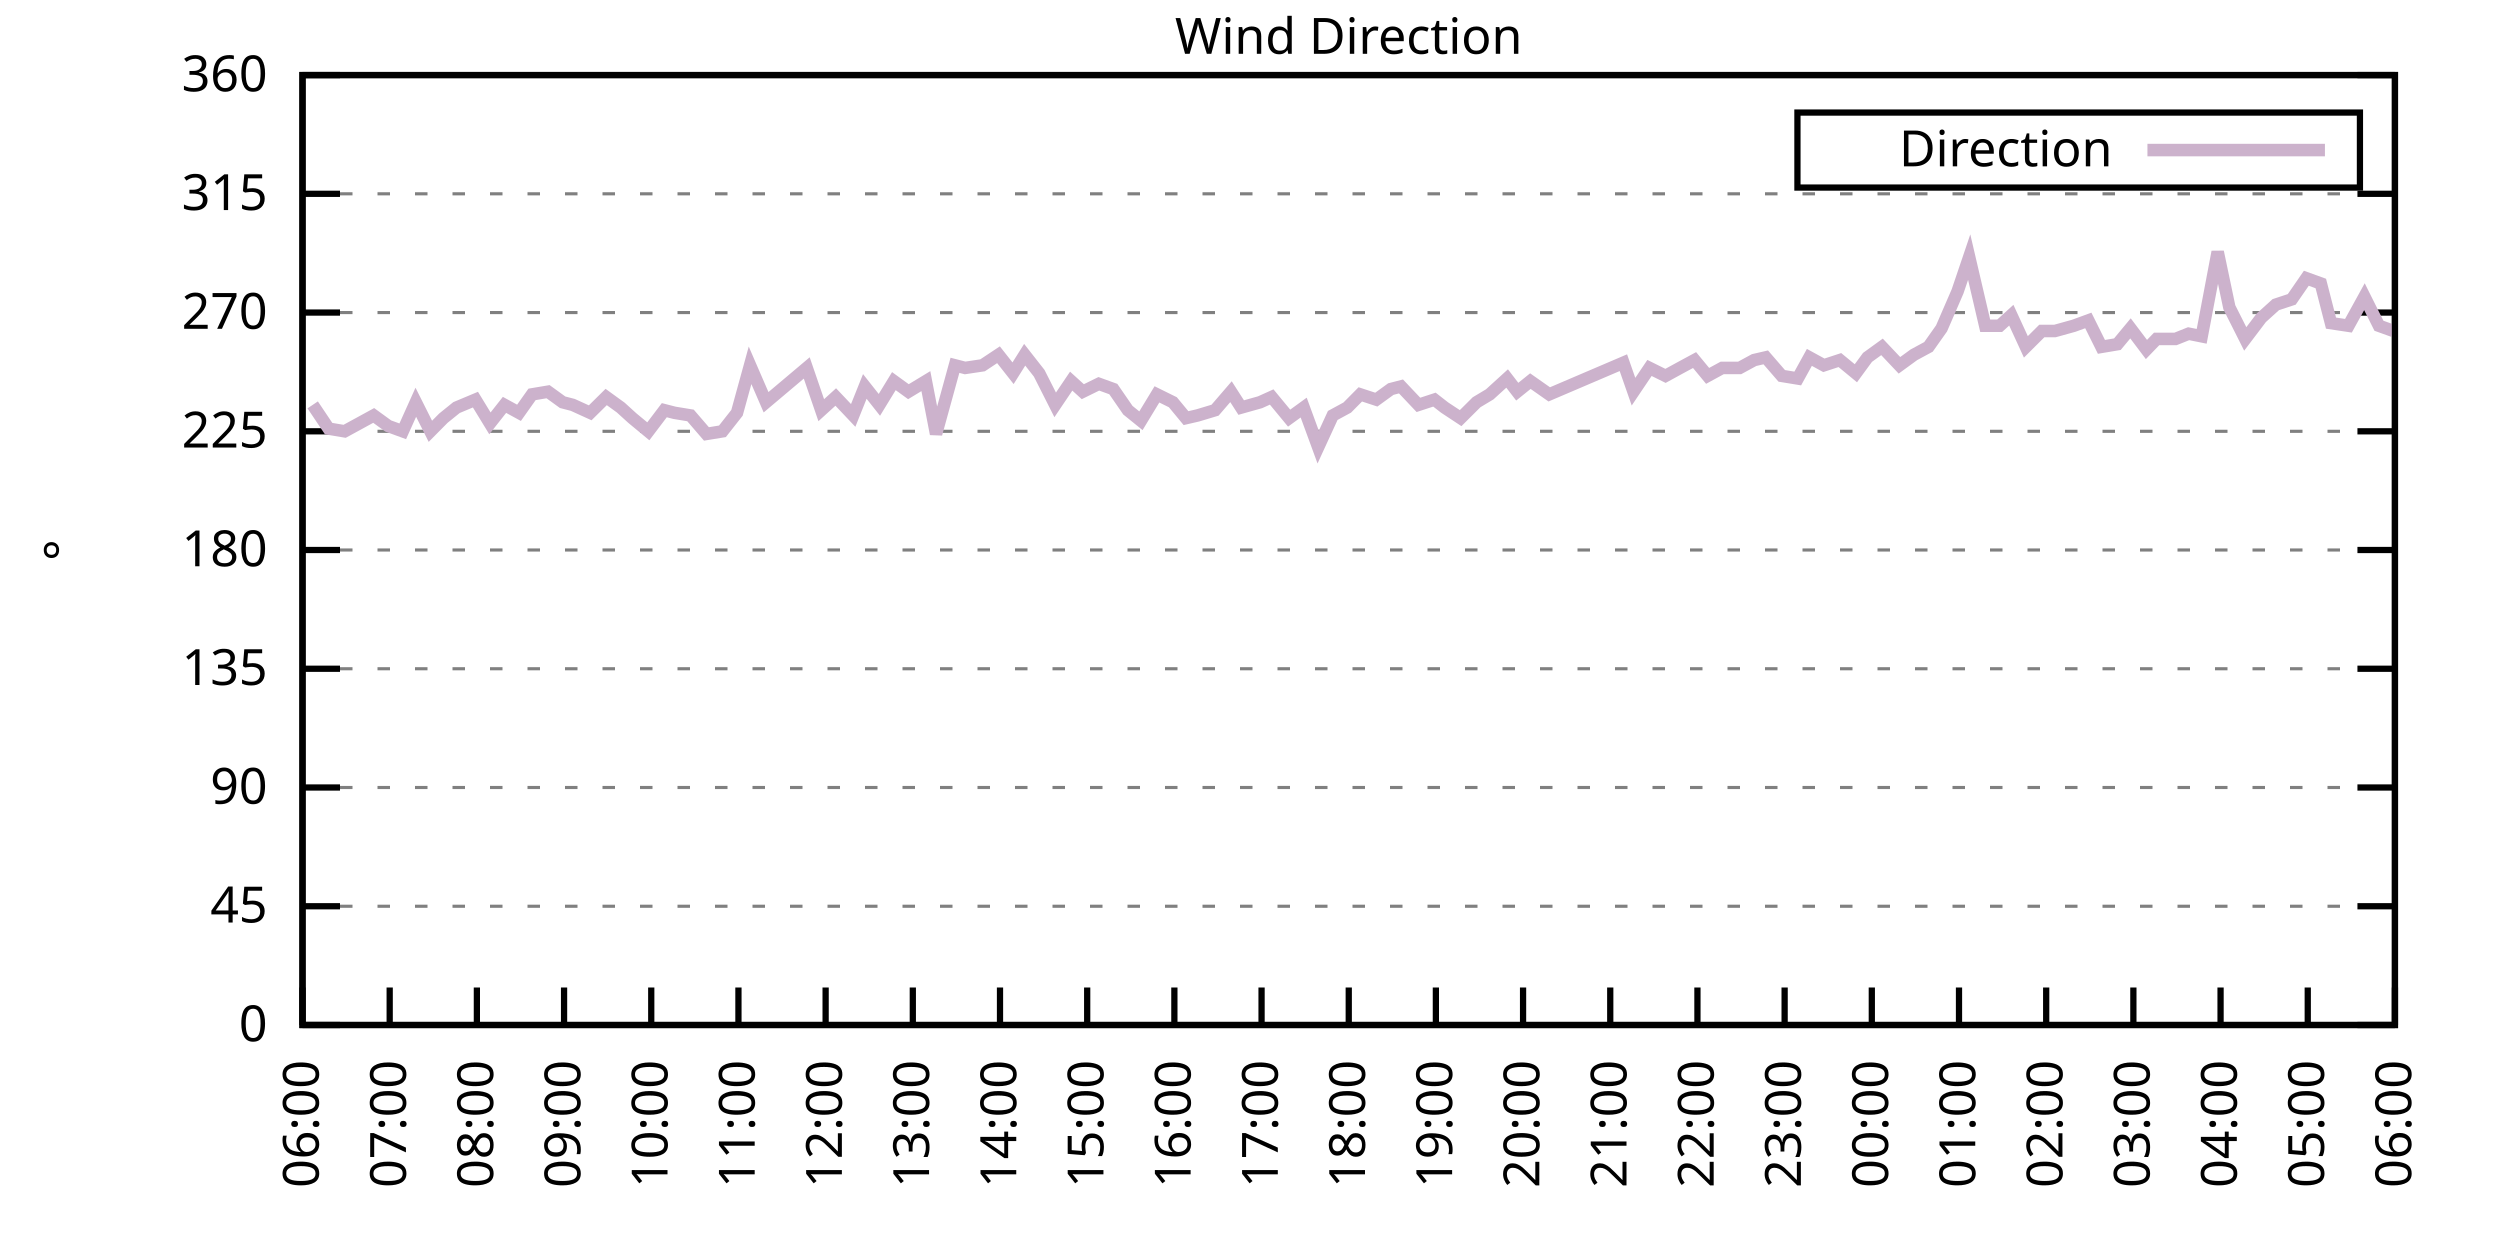
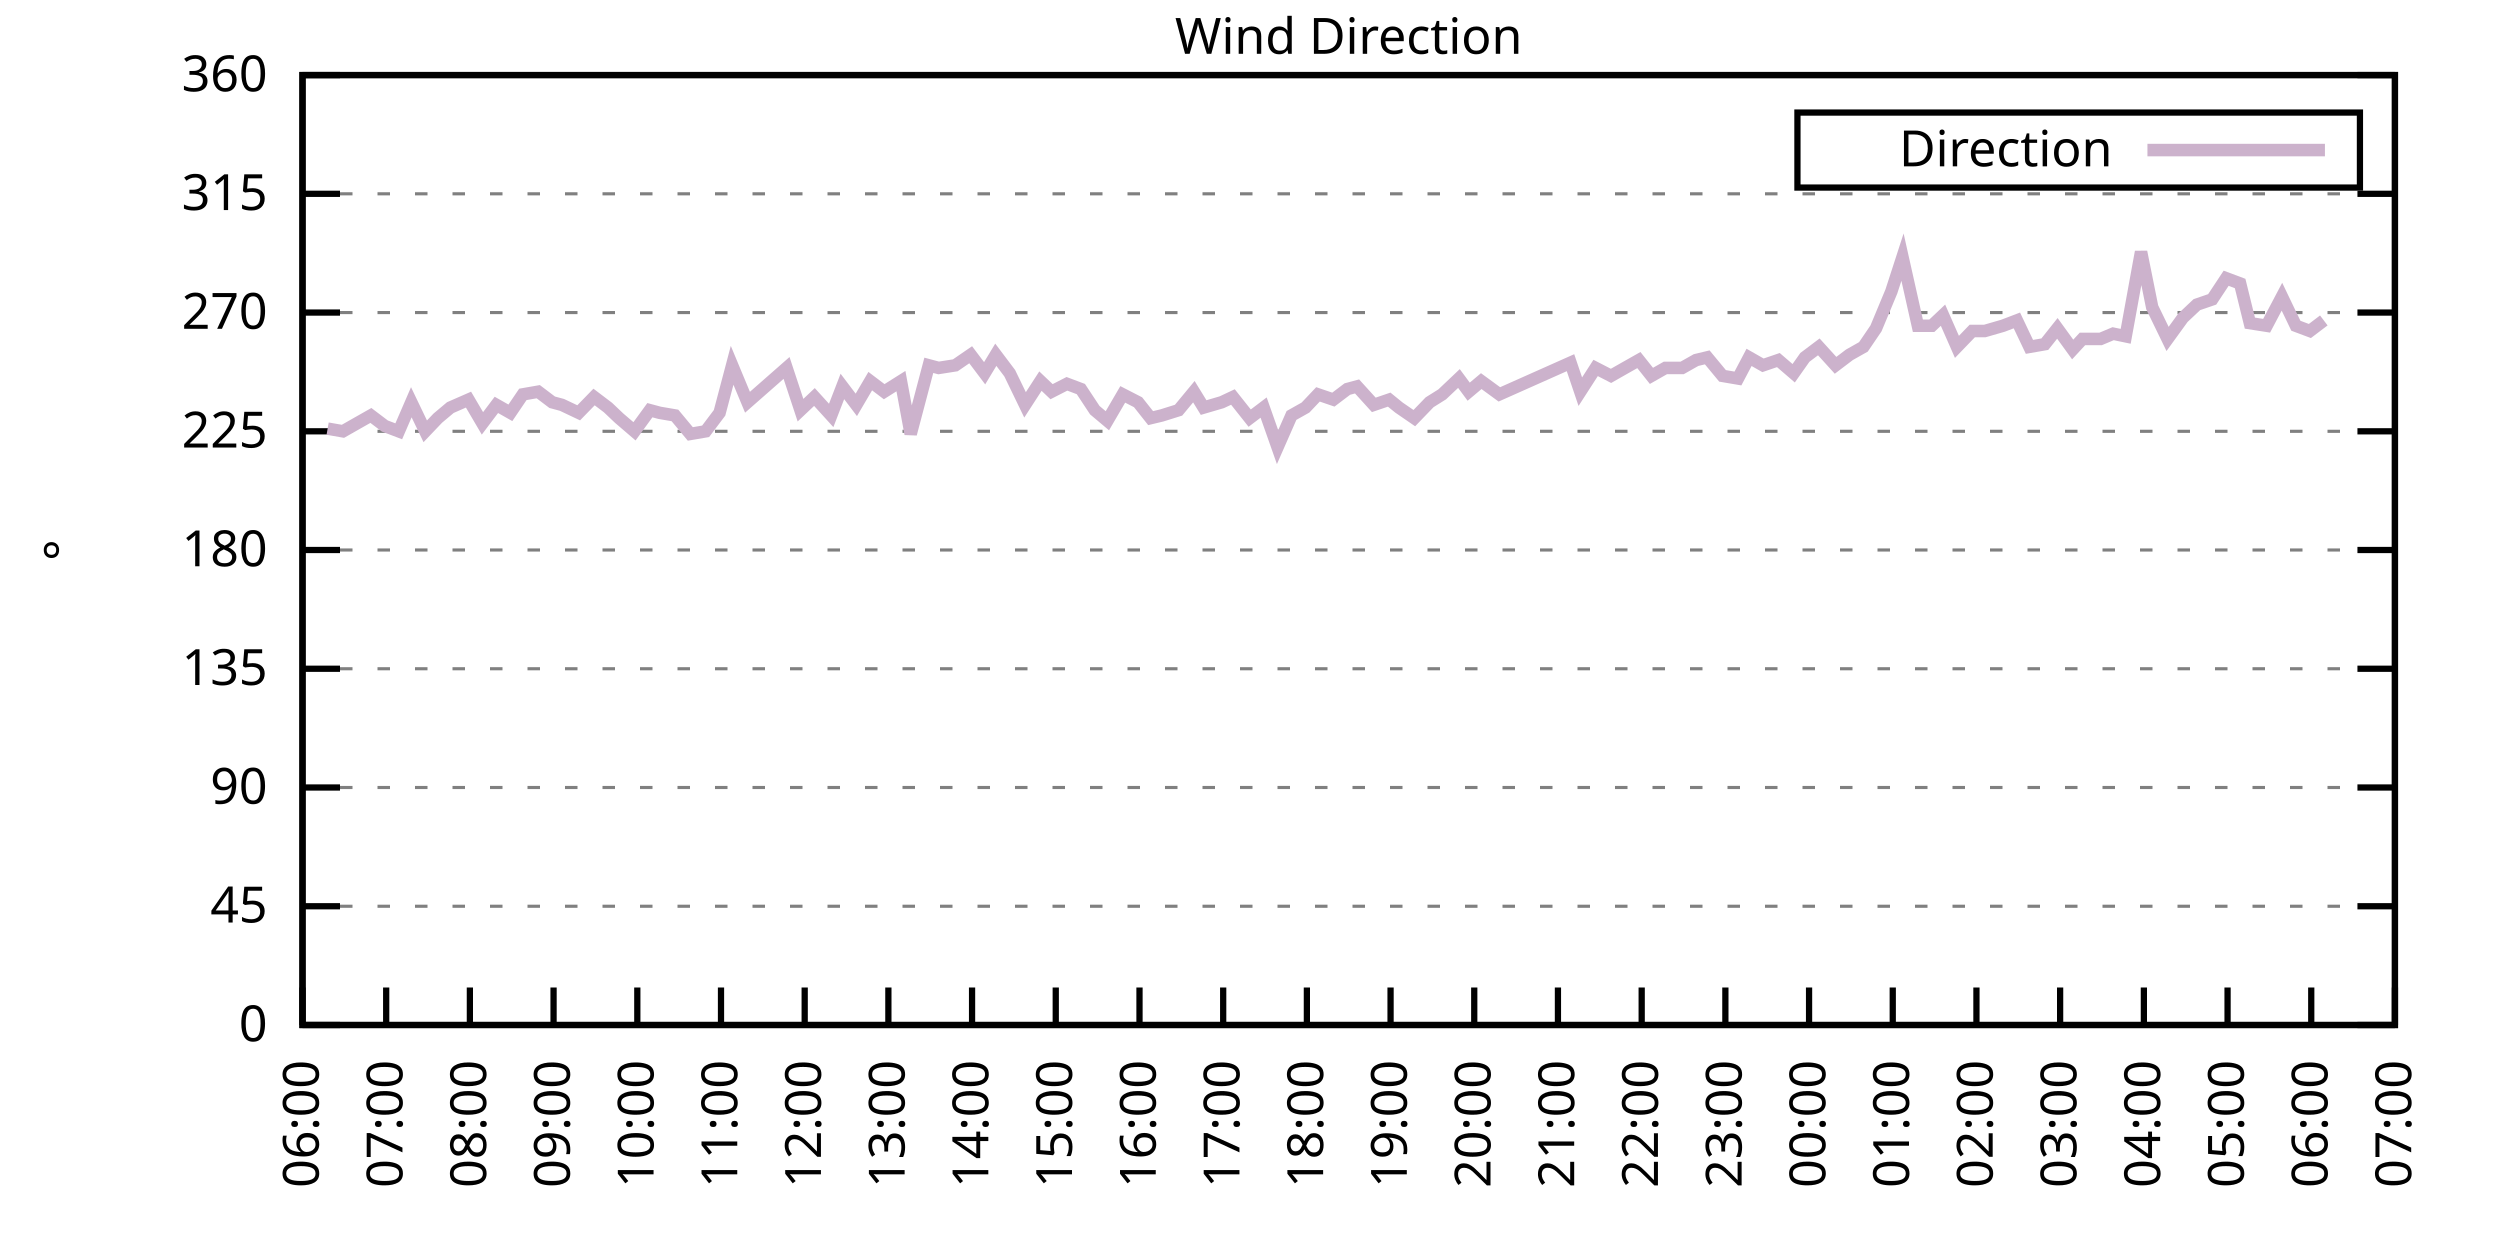
<svg xmlns="http://www.w3.org/2000/svg" xmlns:xlink="http://www.w3.org/1999/xlink" width="400" height="200" viewBox="0 0 400 200">
  <g id="gnuplot_canvas">
    <rect x="0" y="0" width="400" height="200" fill="none" />
    <defs>
      <circle id="gpDot" r="0.5" stroke-width="0.5" stroke="currentColor" />
      <path id="gpPt0" stroke-width="0.333" stroke="currentColor" d="M-1,0 h2 M0,-1 v2" />
      <path id="gpPt1" stroke-width="0.333" stroke="currentColor" d="M-1,-1 L1,1 M1,-1 L-1,1" />
      <path id="gpPt2" stroke-width="0.333" stroke="currentColor" d="M-1,0 L1,0 M0,-1 L0,1 M-1,-1 L1,1 M-1,1 L1,-1" />
      <rect id="gpPt3" stroke-width="0.333" stroke="currentColor" x="-1" y="-1" width="2" height="2" />
      <rect id="gpPt4" stroke-width="0.333" stroke="currentColor" fill="currentColor" x="-1" y="-1" width="2" height="2" />
      <circle id="gpPt5" stroke-width="0.333" stroke="currentColor" cx="0" cy="0" r="1" />
      <use xlink:href="#gpPt5" id="gpPt6" fill="currentColor" stroke="none" />
      <path id="gpPt7" stroke-width="0.333" stroke="currentColor" d="M0,-1.33 L-1.33,0.67 L1.33,0.67 z" />
      <use xlink:href="#gpPt7" id="gpPt8" fill="currentColor" stroke="none" />
      <use xlink:href="#gpPt7" id="gpPt9" stroke="currentColor" transform="rotate(180)" />
      <use xlink:href="#gpPt9" id="gpPt10" fill="currentColor" stroke="none" />
      <use xlink:href="#gpPt3" id="gpPt11" stroke="currentColor" transform="rotate(45)" />
      <use xlink:href="#gpPt11" id="gpPt12" fill="currentColor" stroke="none" />
      <path id="gpPt13" stroke-width="0.333" stroke="currentColor" d="M0,1.330 L1.265,0.411 L0.782,-1.067 L-0.782,-1.076 L-1.265,0.411 z" />
      <use xlink:href="#gpPt13" id="gpPt14" fill="currentColor" stroke="none" />
      <filter id="textbox" filterUnits="objectBoundingBox" x="0" y="0" height="1" width="1">
        <feFlood flood-color="white" flood-opacity="1" result="bgnd" />
        <feComposite in="SourceGraphic" in2="bgnd" operator="atop" />
      </filter>
      <filter id="greybox" filterUnits="objectBoundingBox" x="0" y="0" height="1" width="1">
        <feFlood flood-color="lightgrey" flood-opacity="1" result="grey" />
        <feComposite in="SourceGraphic" in2="grey" operator="atop" />
      </filter>
    </defs>
    <g fill="none" color="white" stroke="currentColor" stroke-width="1.00" stroke-linecap="butt" stroke-linejoin="miter">
</g>
    <g fill="none" color="black" stroke="currentColor" stroke-width="1.00" stroke-linecap="butt" stroke-linejoin="miter">
      <g stroke="none" shape-rendering="crispEdges">
        <polygon fill="rgb(255, 255, 255)" points="48.40,164.00 383.18,164.00 383.18,12.02 48.40,12.02 " />
      </g>
    </g>
    <g fill="none" color="black" stroke="currentColor" stroke-width="1.00" stroke-linecap="butt" stroke-linejoin="miter">
</g>
    <g fill="none" color="black" stroke="black" stroke-width="0.50" stroke-linecap="butt" stroke-linejoin="miter">
</g>
    <g fill="none" color="gray" stroke="currentColor" stroke-width="0.50" stroke-linecap="butt" stroke-linejoin="miter">
      <path stroke="gray" stroke-dasharray="2,4" class="gridline" d="M48.40,164.00 L383.19,164.00  " />
    </g>
    <g fill="none" color="gray" stroke="gray" stroke-width="1.00" stroke-linecap="butt" stroke-linejoin="miter">
</g>
    <g fill="none" color="black" stroke="currentColor" stroke-width="1.00" stroke-linecap="butt" stroke-linejoin="miter">
      <path stroke="black" d="M48.40,164.00 L54.40,164.00 M383.19,164.00 L377.19,164.00  " />
      <g transform="translate(42.80,166.60)" stroke="none" fill="black" font-family="Sans" font-size="8.00" text-anchor="end">
        <text>
          <tspan font-family="Sans"> 0</tspan>
        </text>
      </g>
    </g>
    <g fill="none" color="black" stroke="currentColor" stroke-width="1.00" stroke-linecap="butt" stroke-linejoin="miter">
</g>
    <g fill="none" color="black" stroke="black" stroke-width="0.50" stroke-linecap="butt" stroke-linejoin="miter">
</g>
    <g fill="none" color="gray" stroke="currentColor" stroke-width="0.50" stroke-linecap="butt" stroke-linejoin="miter">
      <path stroke="gray" stroke-dasharray="2,4" class="gridline" d="M48.40,145.00 L383.19,145.00  " />
    </g>
    <g fill="none" color="gray" stroke="gray" stroke-width="1.00" stroke-linecap="butt" stroke-linejoin="miter">
</g>
    <g fill="none" color="black" stroke="currentColor" stroke-width="1.00" stroke-linecap="butt" stroke-linejoin="miter">
      <path stroke="black" d="M48.40,145.00 L54.40,145.00 M383.19,145.00 L377.19,145.00  " />
      <g transform="translate(42.80,147.60)" stroke="none" fill="black" font-family="Sans" font-size="8.00" text-anchor="end">
        <text>
          <tspan font-family="Sans"> 45</tspan>
        </text>
      </g>
    </g>
    <g fill="none" color="black" stroke="currentColor" stroke-width="1.00" stroke-linecap="butt" stroke-linejoin="miter">
</g>
    <g fill="none" color="black" stroke="black" stroke-width="0.50" stroke-linecap="butt" stroke-linejoin="miter">
</g>
    <g fill="none" color="gray" stroke="currentColor" stroke-width="0.50" stroke-linecap="butt" stroke-linejoin="miter">
      <path stroke="gray" stroke-dasharray="2,4" class="gridline" d="M48.40,126.00 L383.19,126.00  " />
    </g>
    <g fill="none" color="gray" stroke="gray" stroke-width="1.00" stroke-linecap="butt" stroke-linejoin="miter">
</g>
    <g fill="none" color="black" stroke="currentColor" stroke-width="1.00" stroke-linecap="butt" stroke-linejoin="miter">
      <path stroke="black" d="M48.40,126.00 L54.40,126.00 M383.19,126.00 L377.19,126.00  " />
      <g transform="translate(42.80,128.60)" stroke="none" fill="black" font-family="Sans" font-size="8.00" text-anchor="end">
        <text>
          <tspan font-family="Sans"> 90</tspan>
        </text>
      </g>
    </g>
    <g fill="none" color="black" stroke="currentColor" stroke-width="1.00" stroke-linecap="butt" stroke-linejoin="miter">
</g>
    <g fill="none" color="black" stroke="black" stroke-width="0.50" stroke-linecap="butt" stroke-linejoin="miter">
</g>
    <g fill="none" color="gray" stroke="currentColor" stroke-width="0.50" stroke-linecap="butt" stroke-linejoin="miter">
      <path stroke="gray" stroke-dasharray="2,4" class="gridline" d="M48.40,107.00 L383.19,107.00  " />
    </g>
    <g fill="none" color="gray" stroke="gray" stroke-width="1.00" stroke-linecap="butt" stroke-linejoin="miter">
</g>
    <g fill="none" color="black" stroke="currentColor" stroke-width="1.00" stroke-linecap="butt" stroke-linejoin="miter">
      <path stroke="black" d="M48.40,107.00 L54.40,107.00 M383.19,107.00 L377.19,107.00  " />
      <g transform="translate(42.80,109.60)" stroke="none" fill="black" font-family="Sans" font-size="8.00" text-anchor="end">
        <text>
          <tspan font-family="Sans"> 135</tspan>
        </text>
      </g>
    </g>
    <g fill="none" color="black" stroke="currentColor" stroke-width="1.00" stroke-linecap="butt" stroke-linejoin="miter">
</g>
    <g fill="none" color="black" stroke="black" stroke-width="0.50" stroke-linecap="butt" stroke-linejoin="miter">
</g>
    <g fill="none" color="gray" stroke="currentColor" stroke-width="0.50" stroke-linecap="butt" stroke-linejoin="miter">
      <path stroke="gray" stroke-dasharray="2,4" class="gridline" d="M48.40,88.00 L383.19,88.00  " />
    </g>
    <g fill="none" color="gray" stroke="gray" stroke-width="1.00" stroke-linecap="butt" stroke-linejoin="miter">
</g>
    <g fill="none" color="black" stroke="currentColor" stroke-width="1.00" stroke-linecap="butt" stroke-linejoin="miter">
      <path stroke="black" d="M48.40,88.00 L54.40,88.00 M383.19,88.00 L377.19,88.00  " />
      <g transform="translate(42.80,90.60)" stroke="none" fill="black" font-family="Sans" font-size="8.00" text-anchor="end">
        <text>
          <tspan font-family="Sans"> 180</tspan>
        </text>
      </g>
    </g>
    <g fill="none" color="black" stroke="currentColor" stroke-width="1.00" stroke-linecap="butt" stroke-linejoin="miter">
</g>
    <g fill="none" color="black" stroke="black" stroke-width="0.50" stroke-linecap="butt" stroke-linejoin="miter">
</g>
    <g fill="none" color="gray" stroke="currentColor" stroke-width="0.50" stroke-linecap="butt" stroke-linejoin="miter">
      <path stroke="gray" stroke-dasharray="2,4" class="gridline" d="M48.40,69.01 L383.19,69.01  " />
    </g>
    <g fill="none" color="gray" stroke="gray" stroke-width="1.00" stroke-linecap="butt" stroke-linejoin="miter">
</g>
    <g fill="none" color="black" stroke="currentColor" stroke-width="1.00" stroke-linecap="butt" stroke-linejoin="miter">
      <path stroke="black" d="M48.40,69.01 L54.40,69.01 M383.19,69.01 L377.19,69.01  " />
      <g transform="translate(42.80,71.61)" stroke="none" fill="black" font-family="Sans" font-size="8.00" text-anchor="end">
        <text>
          <tspan font-family="Sans"> 225</tspan>
        </text>
      </g>
    </g>
    <g fill="none" color="black" stroke="currentColor" stroke-width="1.00" stroke-linecap="butt" stroke-linejoin="miter">
</g>
    <g fill="none" color="black" stroke="black" stroke-width="0.50" stroke-linecap="butt" stroke-linejoin="miter">
</g>
    <g fill="none" color="gray" stroke="currentColor" stroke-width="0.50" stroke-linecap="butt" stroke-linejoin="miter">
      <path stroke="gray" stroke-dasharray="2,4" class="gridline" d="M48.40,50.01 L383.19,50.01  " />
    </g>
    <g fill="none" color="gray" stroke="gray" stroke-width="1.00" stroke-linecap="butt" stroke-linejoin="miter">
</g>
    <g fill="none" color="black" stroke="currentColor" stroke-width="1.00" stroke-linecap="butt" stroke-linejoin="miter">
      <path stroke="black" d="M48.40,50.01 L54.40,50.01 M383.19,50.01 L377.19,50.01  " />
      <g transform="translate(42.80,52.61)" stroke="none" fill="black" font-family="Sans" font-size="8.00" text-anchor="end">
        <text>
          <tspan font-family="Sans"> 270</tspan>
        </text>
      </g>
    </g>
    <g fill="none" color="black" stroke="currentColor" stroke-width="1.00" stroke-linecap="butt" stroke-linejoin="miter">
</g>
    <g fill="none" color="black" stroke="black" stroke-width="0.50" stroke-linecap="butt" stroke-linejoin="miter">
</g>
    <g fill="none" color="gray" stroke="currentColor" stroke-width="0.50" stroke-linecap="butt" stroke-linejoin="miter">
      <path stroke="gray" stroke-dasharray="2,4" class="gridline" d="M48.40,31.01 L383.19,31.01  " />
    </g>
    <g fill="none" color="gray" stroke="gray" stroke-width="1.00" stroke-linecap="butt" stroke-linejoin="miter">
</g>
    <g fill="none" color="black" stroke="currentColor" stroke-width="1.00" stroke-linecap="butt" stroke-linejoin="miter">
      <path stroke="black" d="M48.40,31.01 L54.40,31.01 M383.19,31.01 L377.19,31.01  " />
      <g transform="translate(42.80,33.61)" stroke="none" fill="black" font-family="Sans" font-size="8.00" text-anchor="end">
        <text>
          <tspan font-family="Sans"> 315</tspan>
        </text>
      </g>
    </g>
    <g fill="none" color="black" stroke="currentColor" stroke-width="1.00" stroke-linecap="butt" stroke-linejoin="miter">
</g>
    <g fill="none" color="black" stroke="black" stroke-width="0.50" stroke-linecap="butt" stroke-linejoin="miter">
</g>
    <g fill="none" color="gray" stroke="currentColor" stroke-width="0.50" stroke-linecap="butt" stroke-linejoin="miter">
      <path stroke="gray" stroke-dasharray="2,4" class="gridline" d="M48.40,12.01 L383.19,12.01  " />
    </g>
    <g fill="none" color="gray" stroke="gray" stroke-width="1.00" stroke-linecap="butt" stroke-linejoin="miter">
</g>
    <g fill="none" color="black" stroke="currentColor" stroke-width="1.00" stroke-linecap="butt" stroke-linejoin="miter">
      <path stroke="black" d="M48.40,12.01 L54.40,12.01 M383.19,12.01 L377.19,12.01  " />
      <g transform="translate(42.80,14.61)" stroke="none" fill="black" font-family="Sans" font-size="8.00" text-anchor="end">
        <text>
          <tspan font-family="Sans"> 360</tspan>
        </text>
      </g>
    </g>
    <g fill="none" color="black" stroke="currentColor" stroke-width="1.00" stroke-linecap="butt" stroke-linejoin="miter">
      <path stroke="black" d="M48.40,164.00 L48.40,158.00  " />
      <g transform="translate(51.00,169.60) rotate(270.00)" stroke="none" fill="black" font-family="Sans" font-size="8.00" text-anchor="end">
        <text>
          <tspan font-family="Sans">06:00</tspan>
        </text>
      </g>
    </g>
    <g fill="none" color="black" stroke="currentColor" stroke-width="1.00" stroke-linecap="butt" stroke-linejoin="miter">
-       <path stroke="black" d="M62.35,164.00 L62.35,158.00  " />
-       <g transform="translate(64.95,169.60) rotate(270.00)" stroke="none" fill="black" font-family="Sans" font-size="8.00" text-anchor="end">
+       <path stroke="black" d="M61.79,164.00 L61.79,158.00  " />
+       <g transform="translate(64.39,169.60) rotate(270.00)" stroke="none" fill="black" font-family="Sans" font-size="8.00" text-anchor="end">
        <text>
          <tspan font-family="Sans">07:00</tspan>
        </text>
      </g>
    </g>
    <g fill="none" color="black" stroke="currentColor" stroke-width="1.00" stroke-linecap="butt" stroke-linejoin="miter">
-       <path stroke="black" d="M76.30,164.00 L76.30,158.00  " />
-       <g transform="translate(78.90,169.60) rotate(270.00)" stroke="none" fill="black" font-family="Sans" font-size="8.00" text-anchor="end">
+       <path stroke="black" d="M75.18,164.00 L75.18,158.00  " />
+       <g transform="translate(77.78,169.60) rotate(270.00)" stroke="none" fill="black" font-family="Sans" font-size="8.00" text-anchor="end">
        <text>
          <tspan font-family="Sans">08:00</tspan>
        </text>
      </g>
    </g>
    <g fill="none" color="black" stroke="currentColor" stroke-width="1.00" stroke-linecap="butt" stroke-linejoin="miter">
-       <path stroke="black" d="M90.25,164.00 L90.25,158.00  " />
-       <g transform="translate(92.85,169.60) rotate(270.00)" stroke="none" fill="black" font-family="Sans" font-size="8.00" text-anchor="end">
+       <path stroke="black" d="M88.57,164.00 L88.57,158.00  " />
+       <g transform="translate(91.17,169.60) rotate(270.00)" stroke="none" fill="black" font-family="Sans" font-size="8.00" text-anchor="end">
        <text>
          <tspan font-family="Sans">09:00</tspan>
        </text>
      </g>
    </g>
    <g fill="none" color="black" stroke="currentColor" stroke-width="1.00" stroke-linecap="butt" stroke-linejoin="miter">
-       <path stroke="black" d="M104.20,164.00 L104.20,158.00  " />
-       <g transform="translate(106.80,169.60) rotate(270.00)" stroke="none" fill="black" font-family="Sans" font-size="8.00" text-anchor="end">
+       <path stroke="black" d="M101.97,164.00 L101.97,158.00  " />
+       <g transform="translate(104.57,169.60) rotate(270.00)" stroke="none" fill="black" font-family="Sans" font-size="8.00" text-anchor="end">
        <text>
          <tspan font-family="Sans">10:00</tspan>
        </text>
      </g>
    </g>
    <g fill="none" color="black" stroke="currentColor" stroke-width="1.00" stroke-linecap="butt" stroke-linejoin="miter">
-       <path stroke="black" d="M118.15,164.00 L118.15,158.00  " />
-       <g transform="translate(120.75,169.60) rotate(270.00)" stroke="none" fill="black" font-family="Sans" font-size="8.00" text-anchor="end">
+       <path stroke="black" d="M115.36,164.00 L115.36,158.00  " />
+       <g transform="translate(117.96,169.60) rotate(270.00)" stroke="none" fill="black" font-family="Sans" font-size="8.00" text-anchor="end">
        <text>
          <tspan font-family="Sans">11:00</tspan>
        </text>
      </g>
    </g>
    <g fill="none" color="black" stroke="currentColor" stroke-width="1.00" stroke-linecap="butt" stroke-linejoin="miter">
-       <path stroke="black" d="M132.10,164.00 L132.10,158.00  " />
-       <g transform="translate(134.70,169.60) rotate(270.00)" stroke="none" fill="black" font-family="Sans" font-size="8.00" text-anchor="end">
+       <path stroke="black" d="M128.75,164.00 L128.75,158.00  " />
+       <g transform="translate(131.35,169.60) rotate(270.00)" stroke="none" fill="black" font-family="Sans" font-size="8.00" text-anchor="end">
        <text>
          <tspan font-family="Sans">12:00</tspan>
        </text>
      </g>
    </g>
    <g fill="none" color="black" stroke="currentColor" stroke-width="1.00" stroke-linecap="butt" stroke-linejoin="miter">
-       <path stroke="black" d="M146.05,164.00 L146.05,158.00  " />
-       <g transform="translate(148.65,169.60) rotate(270.00)" stroke="none" fill="black" font-family="Sans" font-size="8.00" text-anchor="end">
+       <path stroke="black" d="M142.14,164.00 L142.14,158.00  " />
+       <g transform="translate(144.74,169.60) rotate(270.00)" stroke="none" fill="black" font-family="Sans" font-size="8.00" text-anchor="end">
        <text>
          <tspan font-family="Sans">13:00</tspan>
        </text>
      </g>
    </g>
    <g fill="none" color="black" stroke="currentColor" stroke-width="1.00" stroke-linecap="butt" stroke-linejoin="miter">
-       <path stroke="black" d="M160.00,164.00 L160.00,158.00  " />
-       <g transform="translate(162.60,169.60) rotate(270.00)" stroke="none" fill="black" font-family="Sans" font-size="8.00" text-anchor="end">
+       <path stroke="black" d="M155.53,164.00 L155.53,158.00  " />
+       <g transform="translate(158.13,169.60) rotate(270.00)" stroke="none" fill="black" font-family="Sans" font-size="8.00" text-anchor="end">
        <text>
          <tspan font-family="Sans">14:00</tspan>
        </text>
      </g>
    </g>
    <g fill="none" color="black" stroke="currentColor" stroke-width="1.00" stroke-linecap="butt" stroke-linejoin="miter">
-       <path stroke="black" d="M173.95,164.00 L173.95,158.00  " />
-       <g transform="translate(176.55,169.60) rotate(270.00)" stroke="none" fill="black" font-family="Sans" font-size="8.00" text-anchor="end">
+       <path stroke="black" d="M168.92,164.00 L168.92,158.00  " />
+       <g transform="translate(171.52,169.60) rotate(270.00)" stroke="none" fill="black" font-family="Sans" font-size="8.00" text-anchor="end">
        <text>
          <tspan font-family="Sans">15:00</tspan>
        </text>
      </g>
    </g>
    <g fill="none" color="black" stroke="currentColor" stroke-width="1.00" stroke-linecap="butt" stroke-linejoin="miter">
-       <path stroke="black" d="M187.90,164.00 L187.90,158.00  " />
-       <g transform="translate(190.50,169.60) rotate(270.00)" stroke="none" fill="black" font-family="Sans" font-size="8.00" text-anchor="end">
+       <path stroke="black" d="M182.32,164.00 L182.32,158.00  " />
+       <g transform="translate(184.92,169.60) rotate(270.00)" stroke="none" fill="black" font-family="Sans" font-size="8.00" text-anchor="end">
        <text>
          <tspan font-family="Sans">16:00</tspan>
        </text>
      </g>
    </g>
    <g fill="none" color="black" stroke="currentColor" stroke-width="1.00" stroke-linecap="butt" stroke-linejoin="miter">
-       <path stroke="black" d="M201.85,164.00 L201.85,158.00  " />
-       <g transform="translate(204.45,169.60) rotate(270.00)" stroke="none" fill="black" font-family="Sans" font-size="8.00" text-anchor="end">
+       <path stroke="black" d="M195.71,164.00 L195.71,158.00  " />
+       <g transform="translate(198.31,169.60) rotate(270.00)" stroke="none" fill="black" font-family="Sans" font-size="8.00" text-anchor="end">
        <text>
          <tspan font-family="Sans">17:00</tspan>
        </text>
      </g>
    </g>
    <g fill="none" color="black" stroke="currentColor" stroke-width="1.00" stroke-linecap="butt" stroke-linejoin="miter">
-       <path stroke="black" d="M215.80,164.00 L215.80,158.00  " />
-       <g transform="translate(218.40,169.60) rotate(270.00)" stroke="none" fill="black" font-family="Sans" font-size="8.00" text-anchor="end">
+       <path stroke="black" d="M209.10,164.00 L209.10,158.00  " />
+       <g transform="translate(211.70,169.60) rotate(270.00)" stroke="none" fill="black" font-family="Sans" font-size="8.00" text-anchor="end">
        <text>
          <tspan font-family="Sans">18:00</tspan>
        </text>
      </g>
    </g>
    <g fill="none" color="black" stroke="currentColor" stroke-width="1.00" stroke-linecap="butt" stroke-linejoin="miter">
-       <path stroke="black" d="M229.74,164.00 L229.74,158.00  " />
-       <g transform="translate(232.34,169.60) rotate(270.00)" stroke="none" fill="black" font-family="Sans" font-size="8.00" text-anchor="end">
+       <path stroke="black" d="M222.49,164.00 L222.49,158.00  " />
+       <g transform="translate(225.09,169.60) rotate(270.00)" stroke="none" fill="black" font-family="Sans" font-size="8.00" text-anchor="end">
        <text>
          <tspan font-family="Sans">19:00</tspan>
        </text>
      </g>
    </g>
    <g fill="none" color="black" stroke="currentColor" stroke-width="1.00" stroke-linecap="butt" stroke-linejoin="miter">
-       <path stroke="black" d="M243.69,164.00 L243.69,158.00  " />
-       <g transform="translate(246.29,169.60) rotate(270.00)" stroke="none" fill="black" font-family="Sans" font-size="8.00" text-anchor="end">
+       <path stroke="black" d="M235.88,164.00 L235.88,158.00  " />
+       <g transform="translate(238.48,169.60) rotate(270.00)" stroke="none" fill="black" font-family="Sans" font-size="8.00" text-anchor="end">
        <text>
          <tspan font-family="Sans">20:00</tspan>
        </text>
      </g>
    </g>
    <g fill="none" color="black" stroke="currentColor" stroke-width="1.00" stroke-linecap="butt" stroke-linejoin="miter">
-       <path stroke="black" d="M257.64,164.00 L257.64,158.00  " />
-       <g transform="translate(260.24,169.60) rotate(270.00)" stroke="none" fill="black" font-family="Sans" font-size="8.00" text-anchor="end">
+       <path stroke="black" d="M249.27,164.00 L249.27,158.00  " />
+       <g transform="translate(251.87,169.60) rotate(270.00)" stroke="none" fill="black" font-family="Sans" font-size="8.00" text-anchor="end">
        <text>
          <tspan font-family="Sans">21:00</tspan>
        </text>
      </g>
    </g>
    <g fill="none" color="black" stroke="currentColor" stroke-width="1.00" stroke-linecap="butt" stroke-linejoin="miter">
-       <path stroke="black" d="M271.59,164.00 L271.59,158.00  " />
-       <g transform="translate(274.19,169.60) rotate(270.00)" stroke="none" fill="black" font-family="Sans" font-size="8.00" text-anchor="end">
+       <path stroke="black" d="M262.67,164.00 L262.67,158.00  " />
+       <g transform="translate(265.27,169.60) rotate(270.00)" stroke="none" fill="black" font-family="Sans" font-size="8.00" text-anchor="end">
        <text>
          <tspan font-family="Sans">22:00</tspan>
        </text>
      </g>
    </g>
    <g fill="none" color="black" stroke="currentColor" stroke-width="1.00" stroke-linecap="butt" stroke-linejoin="miter">
-       <path stroke="black" d="M285.54,164.00 L285.54,158.00  " />
-       <g transform="translate(288.14,169.60) rotate(270.00)" stroke="none" fill="black" font-family="Sans" font-size="8.00" text-anchor="end">
+       <path stroke="black" d="M276.06,164.00 L276.06,158.00  " />
+       <g transform="translate(278.66,169.60) rotate(270.00)" stroke="none" fill="black" font-family="Sans" font-size="8.00" text-anchor="end">
        <text>
          <tspan font-family="Sans">23:00</tspan>
        </text>
      </g>
    </g>
    <g fill="none" color="black" stroke="currentColor" stroke-width="1.00" stroke-linecap="butt" stroke-linejoin="miter">
-       <path stroke="black" d="M299.49,164.00 L299.49,158.00  " />
-       <g transform="translate(302.09,169.60) rotate(270.00)" stroke="none" fill="black" font-family="Sans" font-size="8.00" text-anchor="end">
+       <path stroke="black" d="M289.45,164.00 L289.45,158.00  " />
+       <g transform="translate(292.05,169.60) rotate(270.00)" stroke="none" fill="black" font-family="Sans" font-size="8.00" text-anchor="end">
        <text>
          <tspan font-family="Sans">00:00</tspan>
        </text>
      </g>
    </g>
    <g fill="none" color="black" stroke="currentColor" stroke-width="1.00" stroke-linecap="butt" stroke-linejoin="miter">
-       <path stroke="black" d="M313.44,164.00 L313.44,158.00  " />
-       <g transform="translate(316.04,169.60) rotate(270.00)" stroke="none" fill="black" font-family="Sans" font-size="8.00" text-anchor="end">
+       <path stroke="black" d="M302.84,164.00 L302.84,158.00  " />
+       <g transform="translate(305.44,169.60) rotate(270.00)" stroke="none" fill="black" font-family="Sans" font-size="8.00" text-anchor="end">
        <text>
          <tspan font-family="Sans">01:00</tspan>
        </text>
      </g>
    </g>
    <g fill="none" color="black" stroke="currentColor" stroke-width="1.00" stroke-linecap="butt" stroke-linejoin="miter">
-       <path stroke="black" d="M327.39,164.00 L327.39,158.00  " />
-       <g transform="translate(329.99,169.60) rotate(270.00)" stroke="none" fill="black" font-family="Sans" font-size="8.00" text-anchor="end">
+       <path stroke="black" d="M316.23,164.00 L316.23,158.00  " />
+       <g transform="translate(318.83,169.60) rotate(270.00)" stroke="none" fill="black" font-family="Sans" font-size="8.00" text-anchor="end">
        <text>
          <tspan font-family="Sans">02:00</tspan>
        </text>
      </g>
    </g>
    <g fill="none" color="black" stroke="currentColor" stroke-width="1.00" stroke-linecap="butt" stroke-linejoin="miter">
-       <path stroke="black" d="M341.34,164.00 L341.34,158.00  " />
-       <g transform="translate(343.94,169.60) rotate(270.00)" stroke="none" fill="black" font-family="Sans" font-size="8.00" text-anchor="end">
+       <path stroke="black" d="M329.62,164.00 L329.62,158.00  " />
+       <g transform="translate(332.22,169.60) rotate(270.00)" stroke="none" fill="black" font-family="Sans" font-size="8.00" text-anchor="end">
        <text>
          <tspan font-family="Sans">03:00</tspan>
        </text>
      </g>
    </g>
    <g fill="none" color="black" stroke="currentColor" stroke-width="1.00" stroke-linecap="butt" stroke-linejoin="miter">
-       <path stroke="black" d="M355.29,164.00 L355.29,158.00  " />
-       <g transform="translate(357.89,169.60) rotate(270.00)" stroke="none" fill="black" font-family="Sans" font-size="8.00" text-anchor="end">
+       <path stroke="black" d="M343.02,164.00 L343.02,158.00  " />
+       <g transform="translate(345.62,169.60) rotate(270.00)" stroke="none" fill="black" font-family="Sans" font-size="8.00" text-anchor="end">
        <text>
          <tspan font-family="Sans">04:00</tspan>
        </text>
      </g>
    </g>
    <g fill="none" color="black" stroke="currentColor" stroke-width="1.00" stroke-linecap="butt" stroke-linejoin="miter">
-       <path stroke="black" d="M369.24,164.00 L369.24,158.00  " />
-       <g transform="translate(371.84,169.60) rotate(270.00)" stroke="none" fill="black" font-family="Sans" font-size="8.00" text-anchor="end">
+       <path stroke="black" d="M356.41,164.00 L356.41,158.00  " />
+       <g transform="translate(359.01,169.60) rotate(270.00)" stroke="none" fill="black" font-family="Sans" font-size="8.00" text-anchor="end">
        <text>
          <tspan font-family="Sans">05:00</tspan>
+         </text>
+       </g>
+     </g>
+     <g fill="none" color="black" stroke="currentColor" stroke-width="1.00" stroke-linecap="butt" stroke-linejoin="miter">
+       <path stroke="black" d="M369.80,164.00 L369.80,158.00  " />
+       <g transform="translate(372.40,169.60) rotate(270.00)" stroke="none" fill="black" font-family="Sans" font-size="8.00" text-anchor="end">
+         <text>
+           <tspan font-family="Sans">06:00</tspan>
        </text>
      </g>
    </g>
    <g fill="none" color="black" stroke="currentColor" stroke-width="1.00" stroke-linecap="butt" stroke-linejoin="miter">
      <path stroke="black" d="M383.19,164.00 L383.19,158.00  " />
      <g transform="translate(385.79,169.60) rotate(270.00)" stroke="none" fill="black" font-family="Sans" font-size="8.00" text-anchor="end">
        <text>
-           <tspan font-family="Sans">06:00</tspan>
+           <tspan font-family="Sans">07:00</tspan>
        </text>
      </g>
    </g>
    <g fill="none" color="black" stroke="currentColor" stroke-width="1.00" stroke-linecap="butt" stroke-linejoin="miter">
</g>
    <g fill="none" color="black" stroke="currentColor" stroke-width="1.00" stroke-linecap="butt" stroke-linejoin="miter">
      <path stroke="black" d="M48.40,12.01 L48.40,164.00 L383.19,164.00 L383.19,12.01 L48.40,12.01 Z  " />
    </g>
    <g fill="none" color="black" stroke="currentColor" stroke-width="1.00" stroke-linecap="butt" stroke-linejoin="miter">
</g>
    <g fill="none" color="black" stroke="currentColor" stroke-width="1.00" stroke-linecap="butt" stroke-linejoin="miter">
      <path stroke="black" d="M287.59,30.01 L287.59,18.01 L377.59,18.01 L377.59,30.01 L287.59,30.01 Z  " />
    </g>
    <g id="Wind_direction_plot_1">
      <g fill="none" color="white" stroke="black" stroke-width="2.00" stroke-linecap="butt" stroke-linejoin="miter">
</g>
      <g fill="none" color="black" stroke="currentColor" stroke-width="2.00" stroke-linecap="butt" stroke-linejoin="miter">
        <g transform="translate(337.99,26.61)" stroke="none" fill="black" font-family="Sans" font-size="8.00" text-anchor="end">
          <text>
            <tspan font-family="Sans">Direction</tspan>
          </text>
        </g>
      </g>
      <g fill="none" color="black" stroke="currentColor" stroke-width="2.00" stroke-linecap="butt" stroke-linejoin="miter">
-         <path stroke="rgb(204, 178, 204)" d="M343.59,24.01 L371.99,24.01 M50.03,64.78 L52.58,68.58 L55.14,69.01 L57.47,67.74 L59.79,66.47 L62.12,68.16   L64.44,69.01 L66.53,64.36 L68.86,69.01 L70.95,66.90 L73.04,65.21 L76.07,63.94 L78.39,67.74 L80.72,64.78   L83.04,66.05 L85.13,63.10 L87.69,62.67 L90.02,64.36 L91.64,64.78 L94.43,66.05 L96.99,63.52 L99.32,65.21   L101.18,66.90 L103.73,69.01 L106.29,65.63 L107.92,66.05 L110.48,66.47 L113.03,69.43 L115.59,69.01 L117.92,66.05   L120.01,58.45 L122.57,64.36 L129.08,58.87 L131.40,65.63 L133.72,63.52 L136.51,66.47 L138.37,61.83 L140.70,64.78   L143.02,60.98 L145.35,62.67 L148.14,60.98 L149.77,69.43 L152.79,58.45 L154.42,58.87 L157.21,58.45 L159.76,56.76   L162.09,59.72 L163.95,56.76 L166.27,59.72 L168.83,64.78 L171.39,60.98 L173.25,62.67 L175.81,61.41 L178.13,62.25   L180.46,65.63 L182.55,67.32 L185.11,63.10 L187.66,64.36 L189.76,66.90 L191.62,66.47 L194.41,65.63 L196.96,62.67   L198.59,65.21 L201.61,64.36 L203.47,63.52 L206.26,66.90 L208.59,65.21 L210.91,71.54 L213.24,66.47 L215.56,65.21   L217.65,63.10 L220.21,63.94 L222.54,62.25 L224.16,61.83 L226.95,64.78 L229.51,63.94 L231.14,65.21 L233.70,66.90   L236.25,64.36 L238.35,63.10 L241.14,60.56 L242.76,62.67 L244.86,60.98 L247.88,63.10 L259.74,58.03 L261.36,62.67   L263.92,58.87 L266.48,60.14 L268.80,58.87 L271.13,57.61 L273.22,60.14 L275.55,58.87 L278.34,58.87 L280.66,57.61   L282.52,57.18 L285.08,60.14 L287.64,60.56 L289.50,57.18 L291.82,58.45 L294.38,57.61 L296.94,59.72 L298.80,57.18   L301.12,55.50 L303.91,58.45 L306.23,56.76 L308.56,55.50 L310.65,52.54 L313.21,46.63 L315.07,41.14 L317.63,52.12   L319.95,52.12 L321.81,50.43 L324.14,55.50 L326.69,52.96 L328.79,52.96 L331.81,52.12 L334.13,51.27 L336.23,55.50   L338.78,55.07 L340.88,52.54 L343.43,55.92 L345.06,54.23 L348.08,54.23 L350.18,53.39 L352.27,53.81 L354.83,40.30   L356.69,49.16 L359.24,54.23 L361.80,50.85 L364.13,48.74 L366.68,47.90 L369.01,44.52 L371.33,45.36 L372.96,51.70   L375.75,52.12 L378.31,47.47 L380.63,52.12 L382.96,52.96  " />
+         <path stroke="rgb(204, 178, 204)" d="M343.59,24.01 L371.99,24.01 M52.42,68.58 L54.87,69.01 L57.10,67.74 L59.34,66.47 L61.57,68.16 L63.80,69.01   L65.81,64.36 L68.04,69.01 L70.05,66.90 L72.06,65.21 L74.96,63.94 L77.19,67.74 L79.42,64.78 L81.66,66.05   L83.66,63.10 L86.12,62.67 L88.35,64.36 L89.91,64.78 L92.59,66.05 L95.05,63.52 L97.28,65.21 L99.06,66.90   L101.52,69.01 L103.98,65.63 L105.54,66.05 L107.99,66.47 L110.45,69.43 L112.90,69.01 L115.13,66.05 L117.14,58.45   L119.60,64.36 L125.85,58.87 L128.08,65.63 L130.31,63.52 L132.99,66.47 L134.78,61.83 L137.01,64.78 L139.24,60.98   L141.47,62.67 L144.15,60.98 L145.71,69.43 L148.61,58.45 L150.18,58.87 L152.85,58.45 L155.31,56.76 L157.54,59.72   L159.33,56.76 L161.56,59.72 L164.01,64.78 L166.47,60.98 L168.25,62.67 L170.71,61.41 L172.94,62.25 L175.17,65.63   L177.18,67.32 L179.64,63.10 L182.09,64.36 L184.10,66.90 L185.89,66.47 L188.57,65.63 L191.02,62.67 L192.58,65.21   L195.48,64.36 L197.27,63.52 L199.95,66.90 L202.18,65.21 L204.41,71.54 L206.64,66.47 L208.88,65.21 L210.88,63.10   L213.34,63.94 L215.57,62.25 L217.13,61.83 L219.81,64.78 L222.27,63.94 L223.83,65.21 L226.29,66.90 L228.74,64.36   L230.75,63.10 L233.43,60.56 L234.99,62.67 L237.00,60.98 L239.90,63.10 L251.28,58.03 L252.85,62.67 L255.30,58.87   L257.76,60.14 L259.99,58.87 L262.22,57.61 L264.23,60.14 L266.46,58.87 L269.14,58.87 L271.37,57.61 L273.16,57.18   L275.61,60.14 L278.07,60.56 L279.85,57.18 L282.08,58.45 L284.54,57.61 L286.99,59.72 L288.78,57.18 L291.01,55.50   L293.69,58.45 L295.92,56.76 L298.15,55.50 L300.16,52.54 L302.62,46.63 L304.40,41.14 L306.86,52.12 L309.09,52.12   L310.88,50.43 L313.11,55.50 L315.56,52.96 L317.57,52.96 L320.47,52.12 L322.70,51.27 L324.71,55.50 L327.17,55.07   L329.18,52.54 L331.63,55.92 L333.19,54.23 L336.10,54.23 L338.10,53.39 L340.11,53.81 L342.57,40.30 L344.35,49.16   L346.81,54.23 L349.26,50.85 L351.50,48.74 L353.95,47.90 L356.18,44.52 L358.42,45.36 L359.98,51.70 L362.66,52.12   L365.11,47.47 L367.34,52.12 L369.58,52.96 L371.81,51.27  " />
      </g>
    </g>
    <g fill="none" color="black" stroke="currentColor" stroke-width="2.00" stroke-linecap="butt" stroke-linejoin="miter">
</g>
    <g fill="none" color="black" stroke="black" stroke-width="1.00" stroke-linecap="butt" stroke-linejoin="miter">
</g>
    <g fill="none" color="black" stroke="currentColor" stroke-width="1.00" stroke-linecap="butt" stroke-linejoin="miter">
      <path stroke="black" d="M48.40,12.01 L48.40,164.00 L383.19,164.00 L383.19,12.01 L48.40,12.01 Z  " />
      <g transform="translate(12.80,88.01) rotate(270.00)" stroke="none" fill="black" font-family="Sans" font-size="8.00" text-anchor="middle">
        <text>
          <tspan font-family="Sans">°</tspan>
        </text>
      </g>
    </g>
    <g fill="none" color="black" stroke="currentColor" stroke-width="1.00" stroke-linecap="butt" stroke-linejoin="miter">
</g>
    <g fill="none" color="black" stroke="currentColor" stroke-width="1.00" stroke-linecap="butt" stroke-linejoin="miter">
      <g transform="translate(215.79,8.61)" stroke="none" fill="black" font-family="Sans" font-size="8.00" text-anchor="middle">
        <text>
          <tspan font-family="Sans">Wind Direction</tspan>
        </text>
      </g>
    </g>
    <g fill="none" color="black" stroke="currentColor" stroke-width="1.00" stroke-linecap="butt" stroke-linejoin="miter">
</g>
  </g>
</svg>
